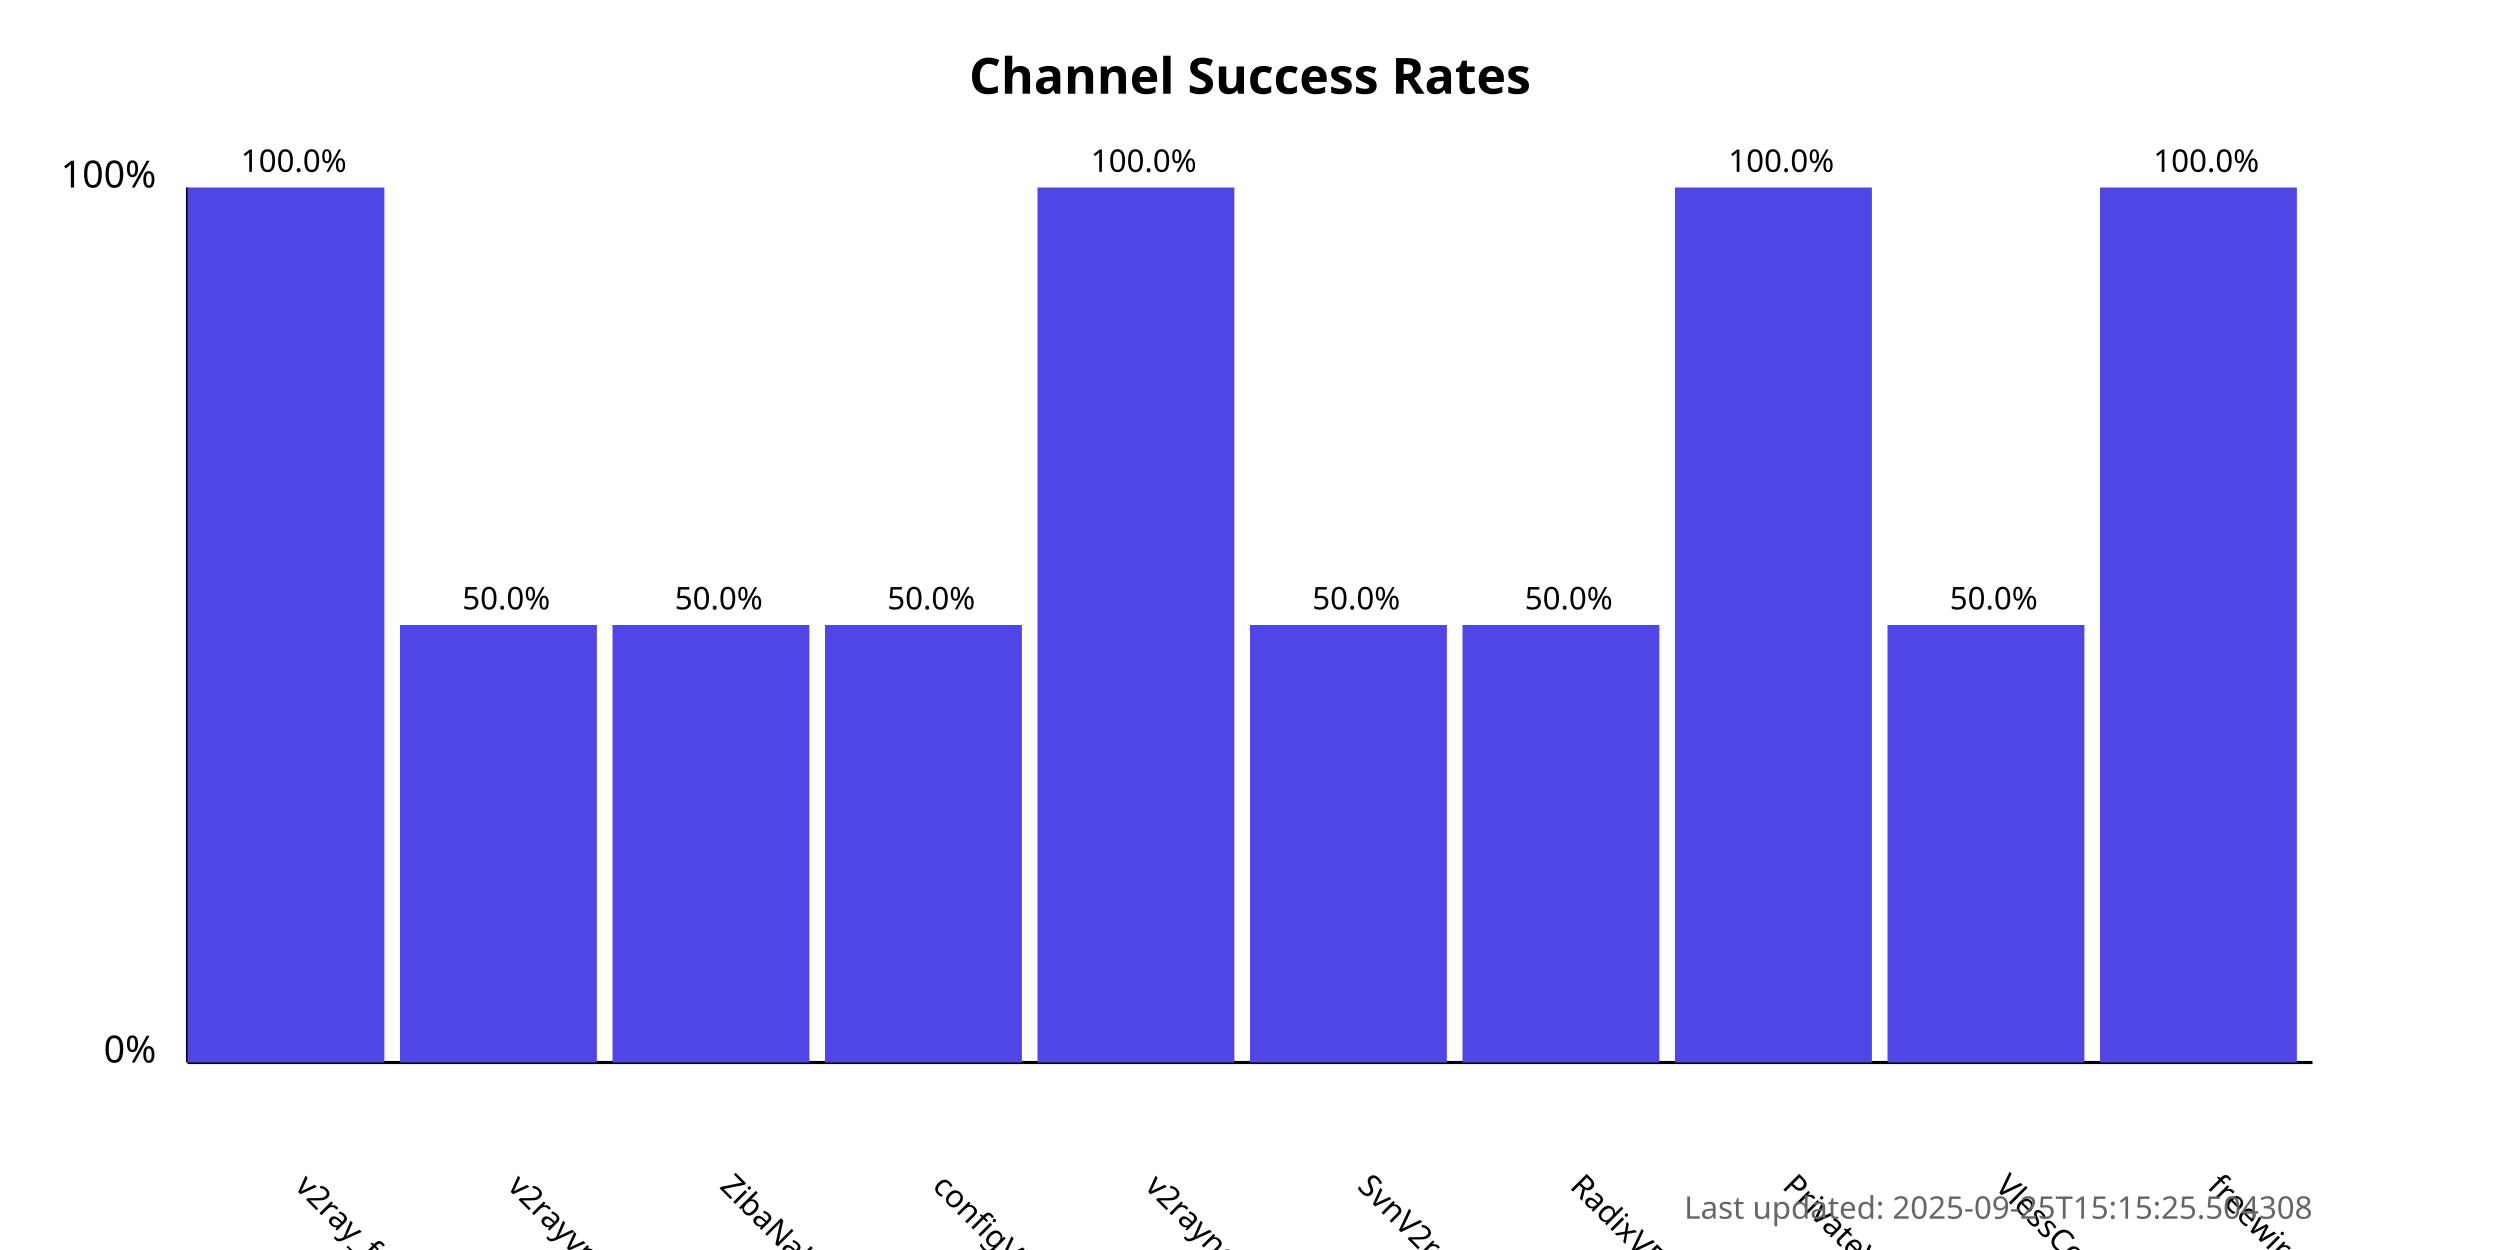
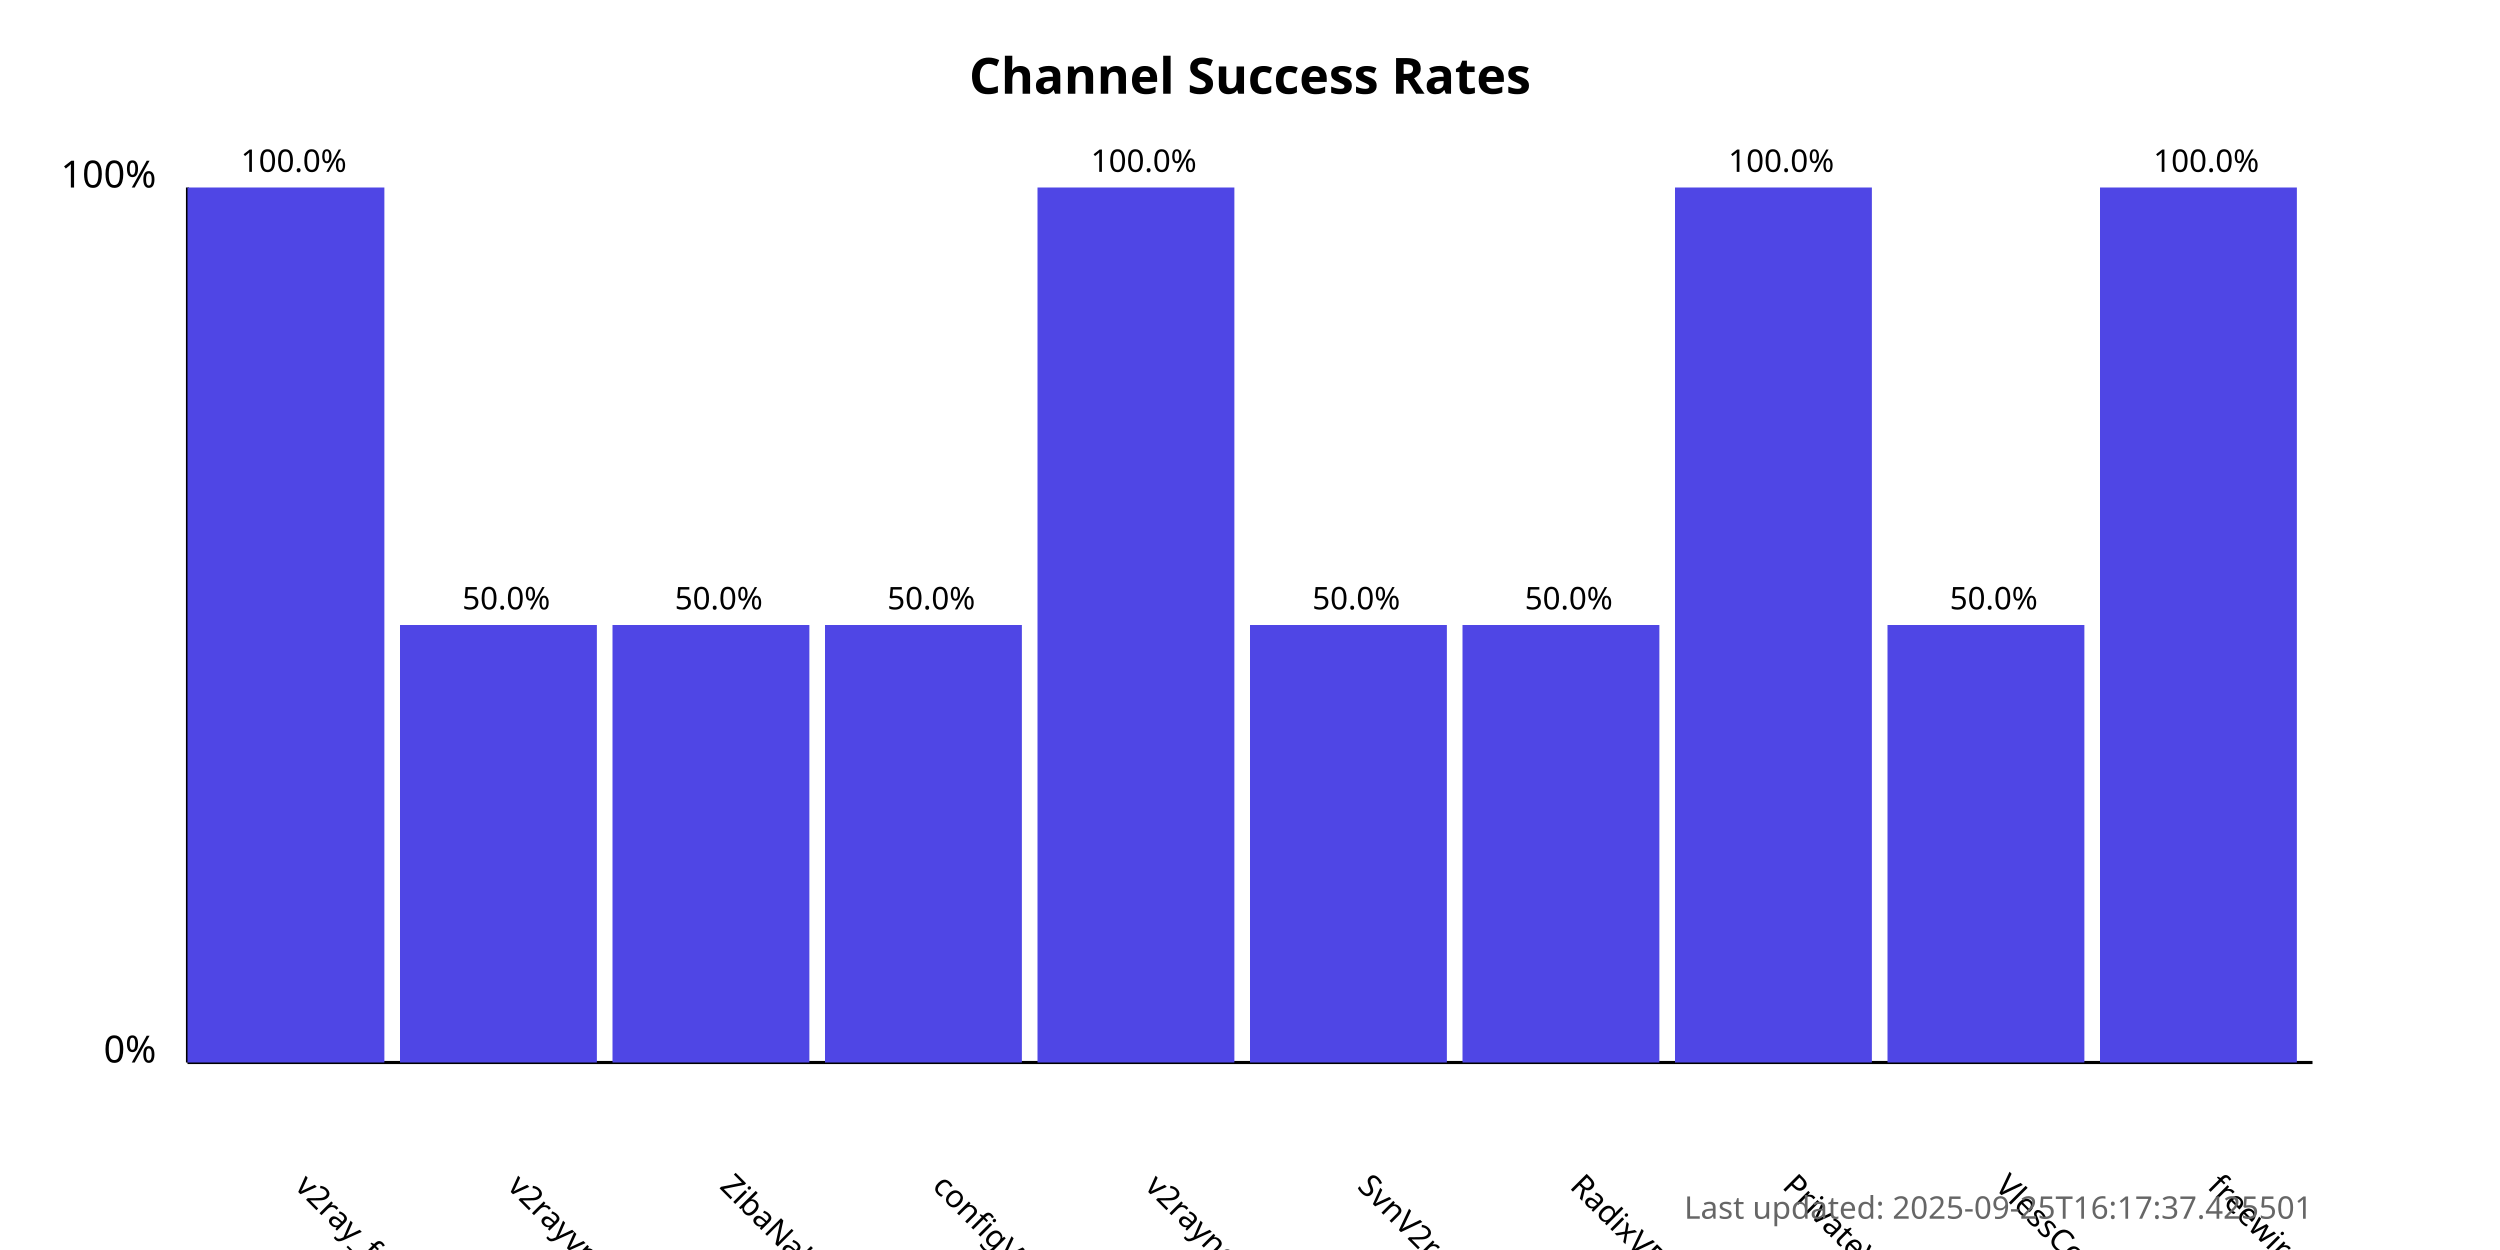
<svg xmlns="http://www.w3.org/2000/svg" width="800" height="400">
  <style>
            .chart-title { font: bold 16px sans-serif; }
            .axis-label { font: 12px sans-serif; }
            .tick-label { font: 10px sans-serif; }
            .bar { fill: #4f46e5; }
            .bar:hover { fill: #6366f1; }
            .timestamp { font: 10px sans-serif; fill: #666; }
        </style>
  <text x="400.0" y="30" text-anchor="middle" class="chart-title">
            Channel Success Rates
        </text>
  <line x1="60" y1="340" x2="60" y2="60" stroke="black" stroke-width="1" />
  <line x1="60" y1="340" x2="740" y2="340" stroke="black" stroke-width="1" />
  <text x="50" y="340" text-anchor="end" class="axis-label">0%</text>
  <text x="50" y="60" text-anchor="end" class="axis-label">100%</text>
  <g>
    <rect x="60" y="60.0" width="63.0" height="280.0" class="bar" />
    <text x="94.0" y="380" transform="rotate(45, 94.0, 380)" text-anchor="start" class="tick-label">
                v2ray_free_conf
            </text>
    <text x="94.0" y="55.0" text-anchor="middle" class="tick-label">
                100.0%
            </text>
  </g>
  <g>
    <rect x="128.0" y="200.0" width="63.0" height="140.0" class="bar" />
    <text x="162.0" y="380" transform="rotate(45, 162.0, 380)" text-anchor="start" class="tick-label">
                v2rayvpno
            </text>
    <text x="162.0" y="195.0" text-anchor="middle" class="tick-label">
                50.0%
            </text>
  </g>
  <g>
    <rect x="196.0" y="200.0" width="63.0" height="140.0" class="bar" />
    <text x="230.0" y="380" transform="rotate(45, 230.0, 380)" text-anchor="start" class="tick-label">
                ZibaNabz
            </text>
    <text x="230.0" y="195.0" text-anchor="middle" class="tick-label">
                50.0%
            </text>
  </g>
  <g>
    <rect x="264.0" y="200.0" width="63.0" height="140.0" class="bar" />
    <text x="298.0" y="380" transform="rotate(45, 298.0, 380)" text-anchor="start" class="tick-label">
                configV2rayForFree
            </text>
    <text x="298.0" y="195.0" text-anchor="middle" class="tick-label">
                50.0%
            </text>
  </g>
  <g>
    <rect x="332.0" y="60.0" width="63.0" height="280.0" class="bar" />
    <text x="366.0" y="380" transform="rotate(45, 366.0, 380)" text-anchor="start" class="tick-label">
                v2rayngvpn
            </text>
    <text x="366.0" y="55.0" text-anchor="middle" class="tick-label">
                100.0%
            </text>
  </g>
  <g>
    <rect x="400.0" y="200.0" width="63.0" height="140.0" class="bar" />
    <text x="434.0" y="380" transform="rotate(45, 434.0, 380)" text-anchor="start" class="tick-label">
                SvnV2ray
            </text>
    <text x="434.0" y="195.0" text-anchor="middle" class="tick-label">
                50.0%
            </text>
  </g>
  <g>
    <rect x="468.0" y="200.0" width="63.0" height="140.0" class="bar" />
    <text x="502.0" y="380" transform="rotate(45, 502.0, 380)" text-anchor="start" class="tick-label">
                RadixVPN
            </text>
    <text x="502.0" y="195.0" text-anchor="middle" class="tick-label">
                50.0%
            </text>
  </g>
  <g>
    <rect x="536.0" y="60.0" width="63.0" height="280.0" class="bar" />
    <text x="570.0" y="380" transform="rotate(45, 570.0, 380)" text-anchor="start" class="tick-label">
                PrivateVPNs
            </text>
    <text x="570.0" y="55.0" text-anchor="middle" class="tick-label">
                100.0%
            </text>
  </g>
  <g>
    <rect x="604.0" y="200.0" width="63.0" height="140.0" class="bar" />
    <text x="638.0" y="380" transform="rotate(45, 638.0, 380)" text-anchor="start" class="tick-label">
                VlessConfig
            </text>
    <text x="638.0" y="195.0" text-anchor="middle" class="tick-label">
                50.0%
            </text>
  </g>
  <g>
    <rect x="672.0" y="60.0" width="63.0" height="280.0" class="bar" />
    <text x="706.0" y="380" transform="rotate(45, 706.0, 380)" text-anchor="start" class="tick-label">
                freewireguard
            </text>
    <text x="706.0" y="55.0" text-anchor="middle" class="tick-label">
                100.0%
            </text>
  </g>
  <text x="740" y="390" text-anchor="end" class="timestamp">
-             Last updated: 2025-09-25T15:15:25.504308
+             Last updated: 2025-09-25T16:17:37.425501
        </text>
</svg>
